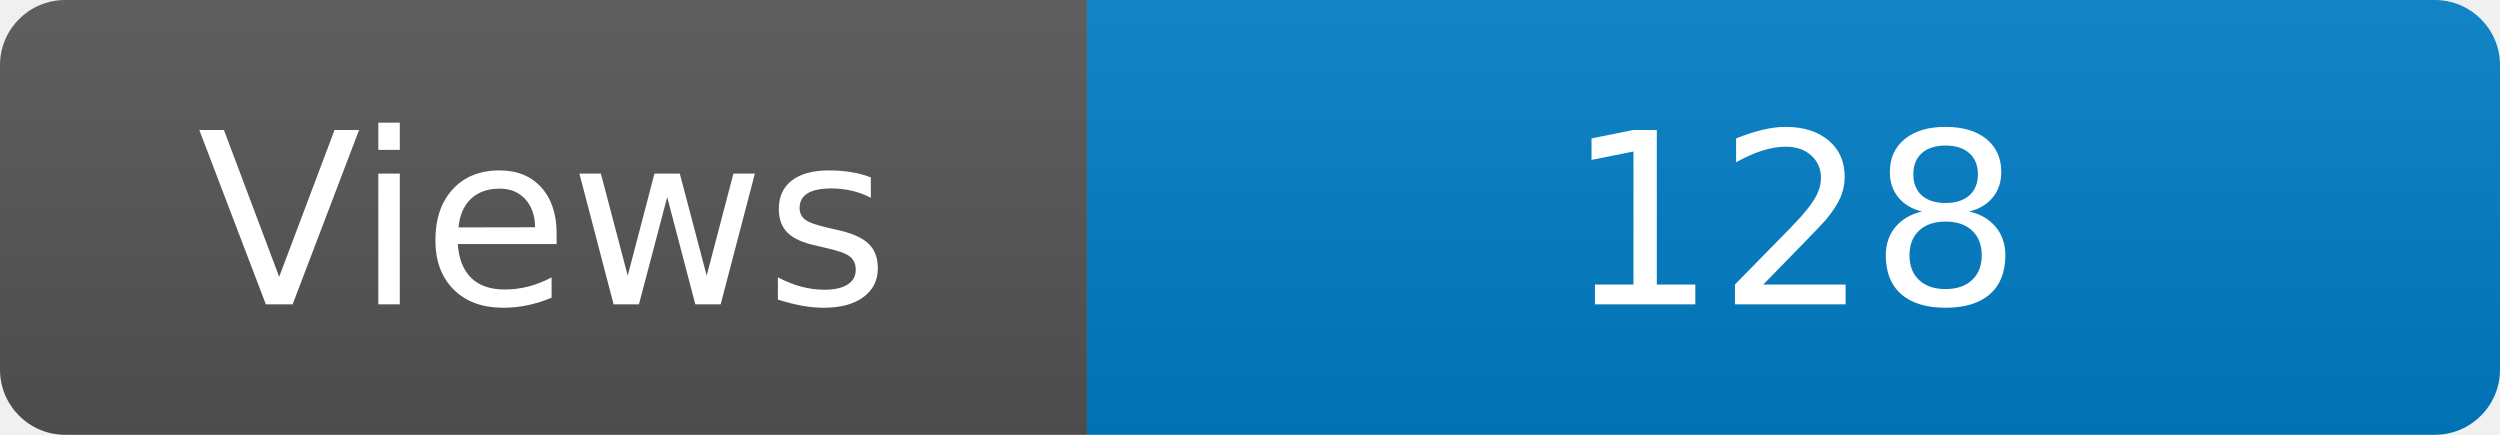
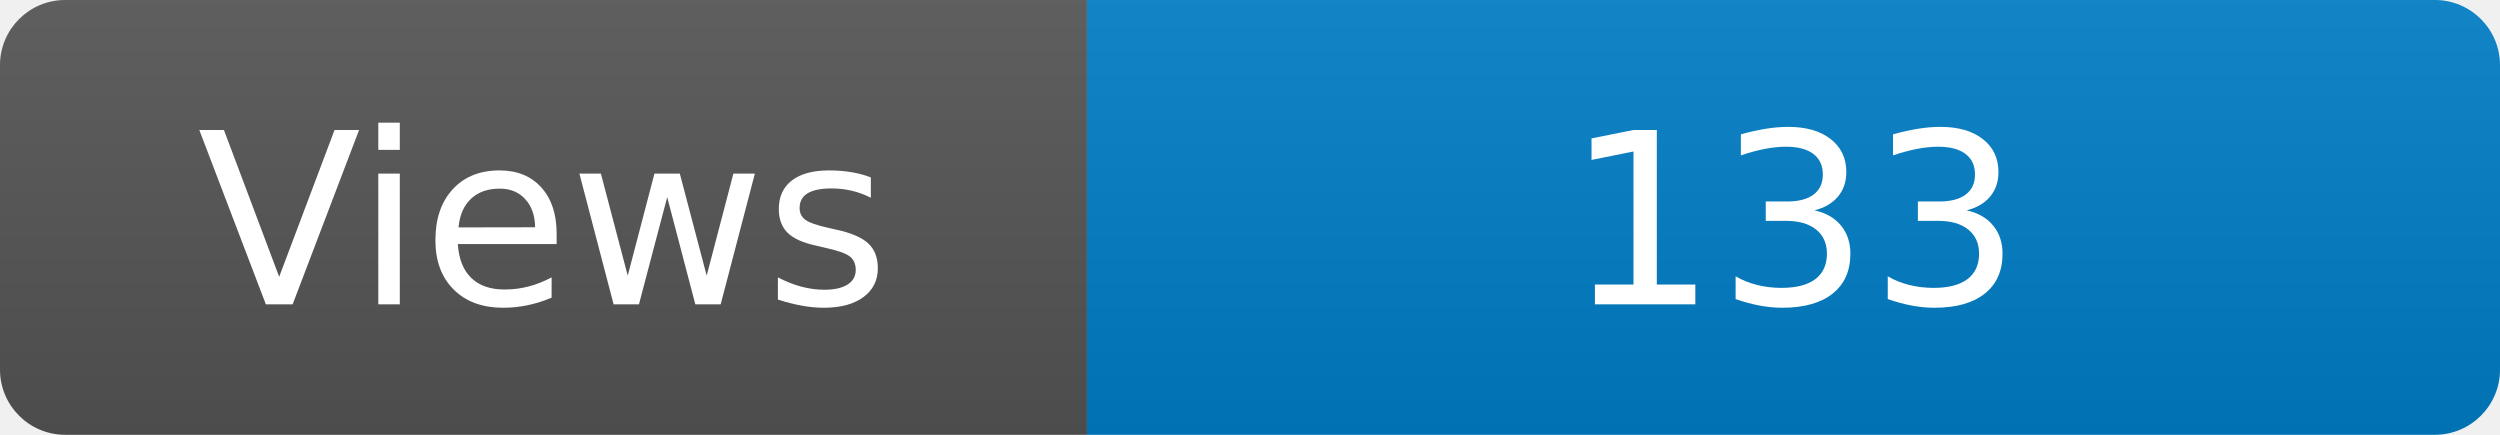
<svg xmlns="http://www.w3.org/2000/svg" width="115" height="20" role="img" aria-label="Maintained?: yes">
  <linearGradient id="s" x2="0" y2="100%">
    <stop offset="0" stop-color="#bbb" stop-opacity=".1" />
    <stop offset="1" stop-opacity=".1" />
  </linearGradient>
  <clipPath id="r">
    <rect width="115" height="20" rx="3" fill="#fff" />
  </clipPath>
  <g clip-path="url(#r)">
    <rect width="50" height="20" fill="#555" />
    <rect x="50" width="160" height="20" fill="#007ec6" />
    <rect width="115" height="20" fill="url(#s)" />
  </g>
  <g fill="#fff" text-anchor="middle" font-family="Verdana,Geneva,DejaVu Sans,sans-serif" font-size="110">
    <text x="250" y="140" transform="scale(.1)" fill="#fff">Views</text>
-     <text x="825" y="140" transform="scale(.1)" fill="#fff">128</text>
+     <text x="825" y="140" transform="scale(.1)" fill="#fff">133</text>
  </g>
</svg>
